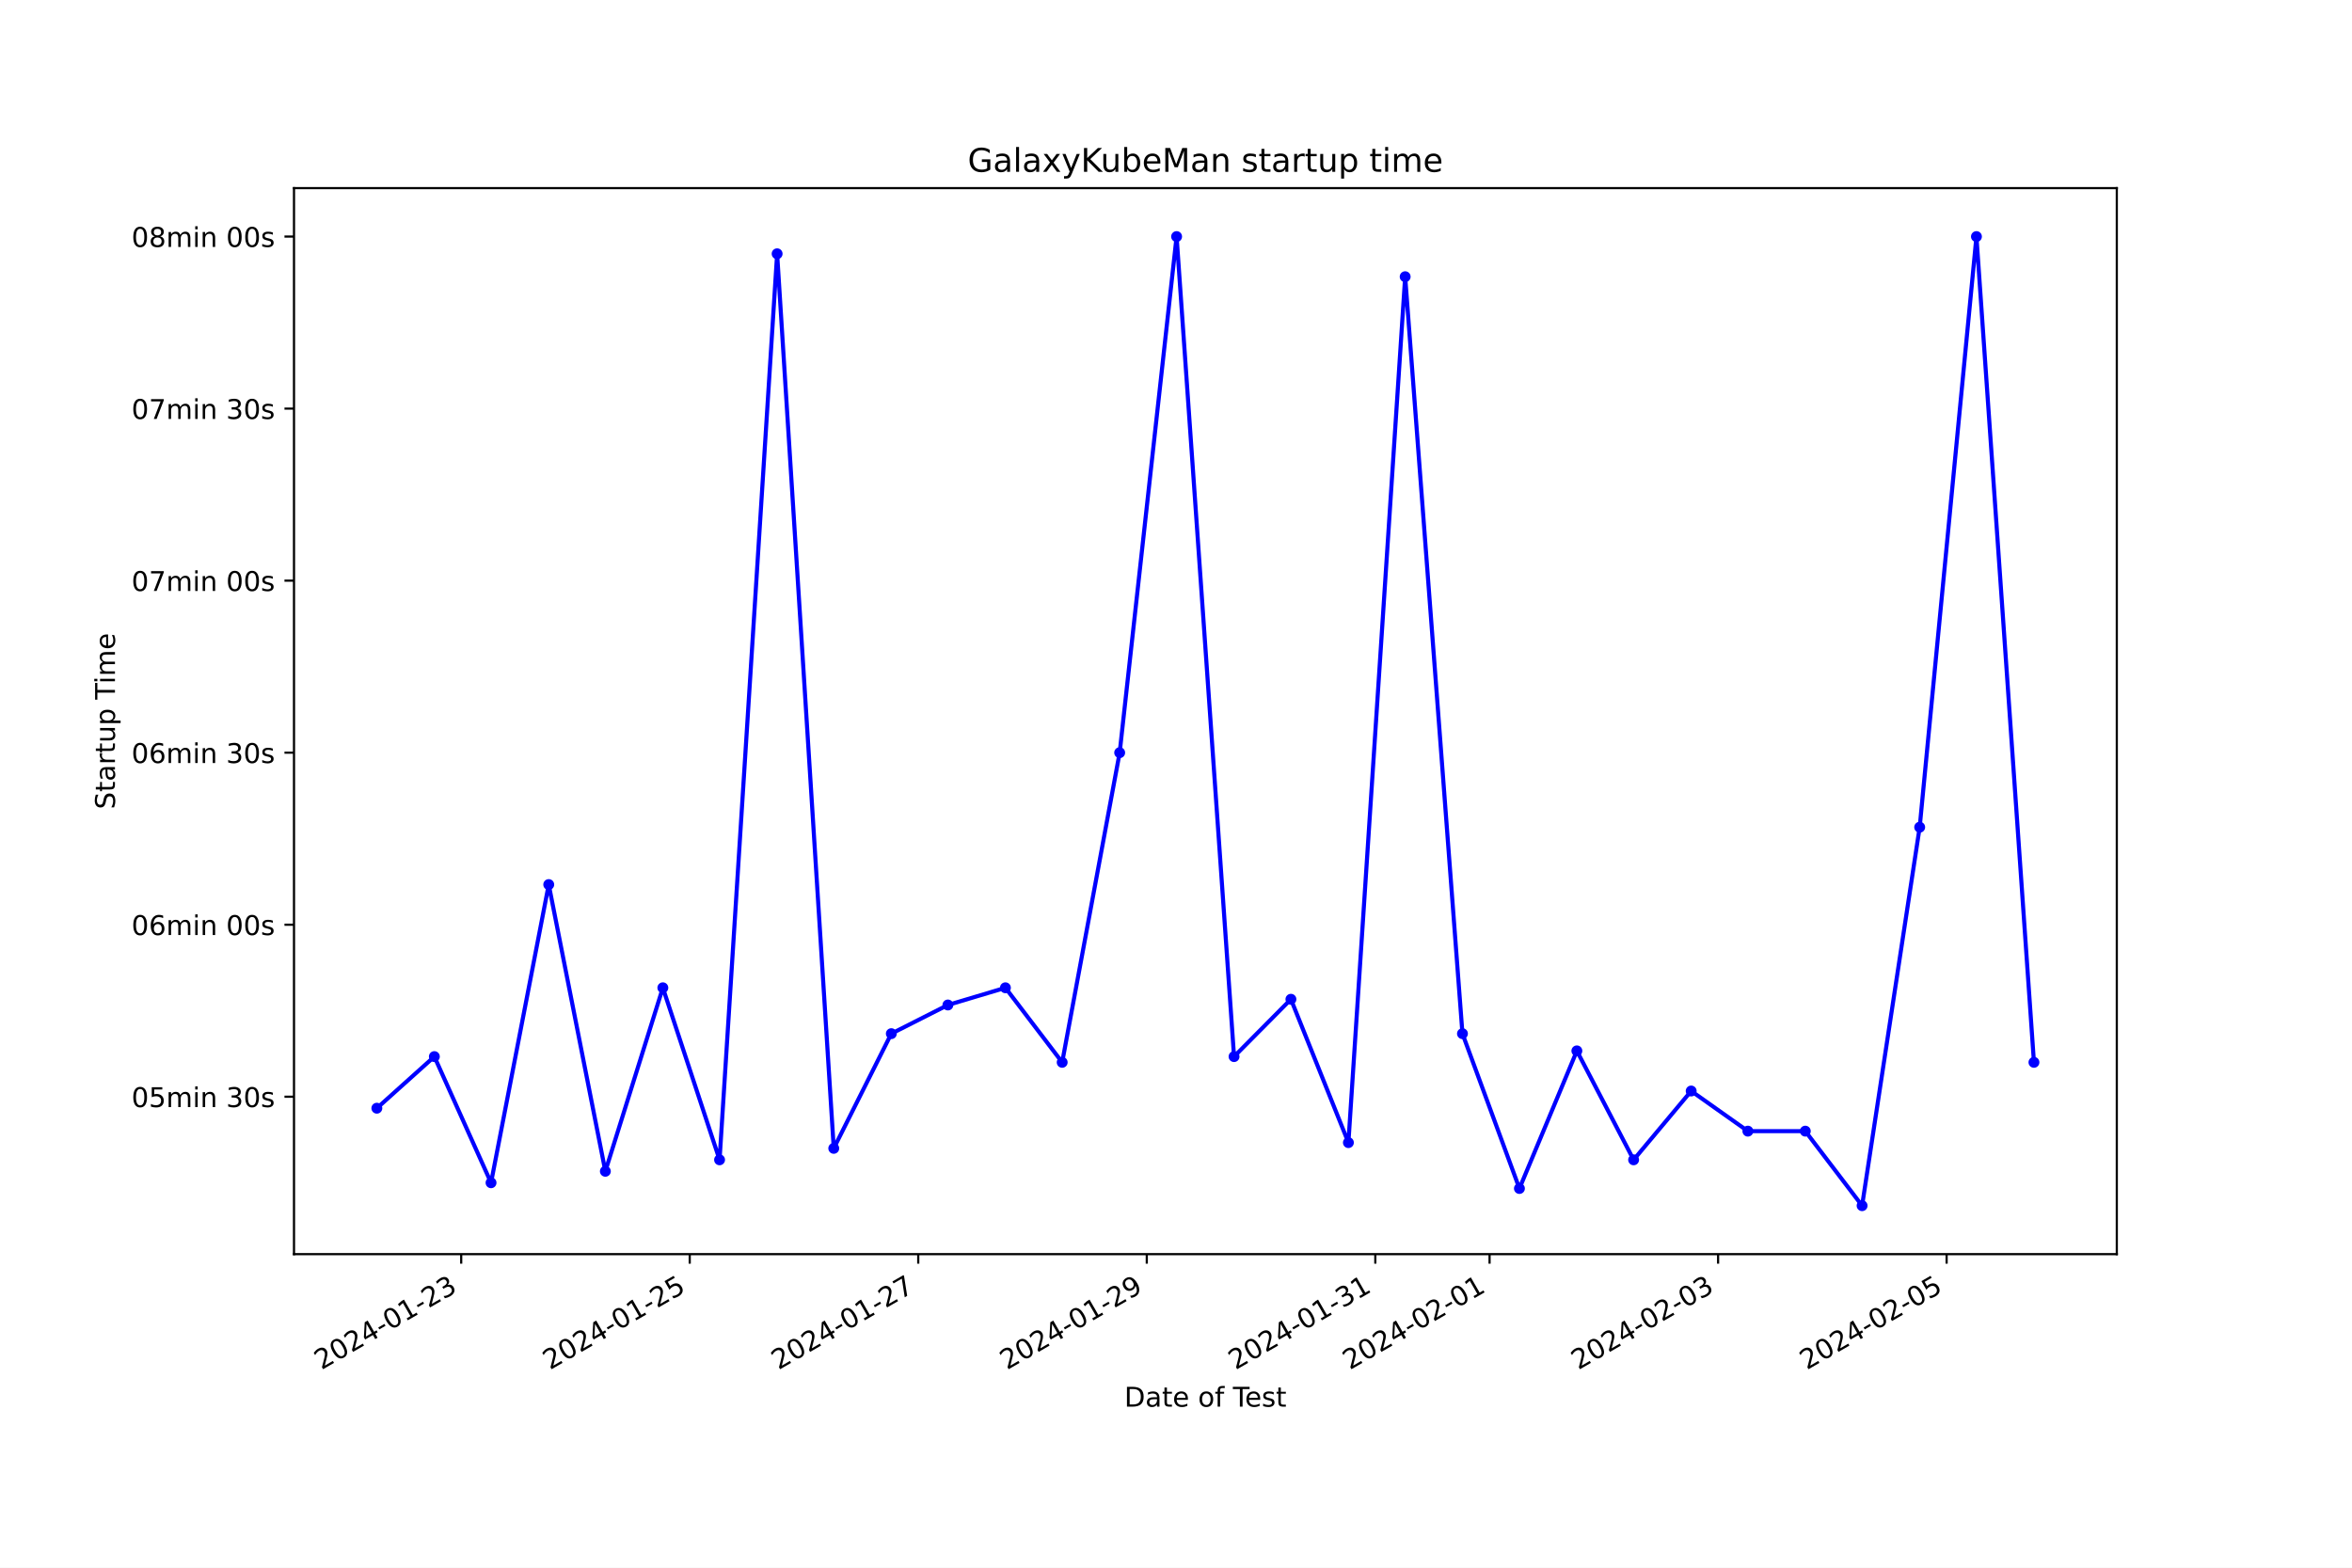
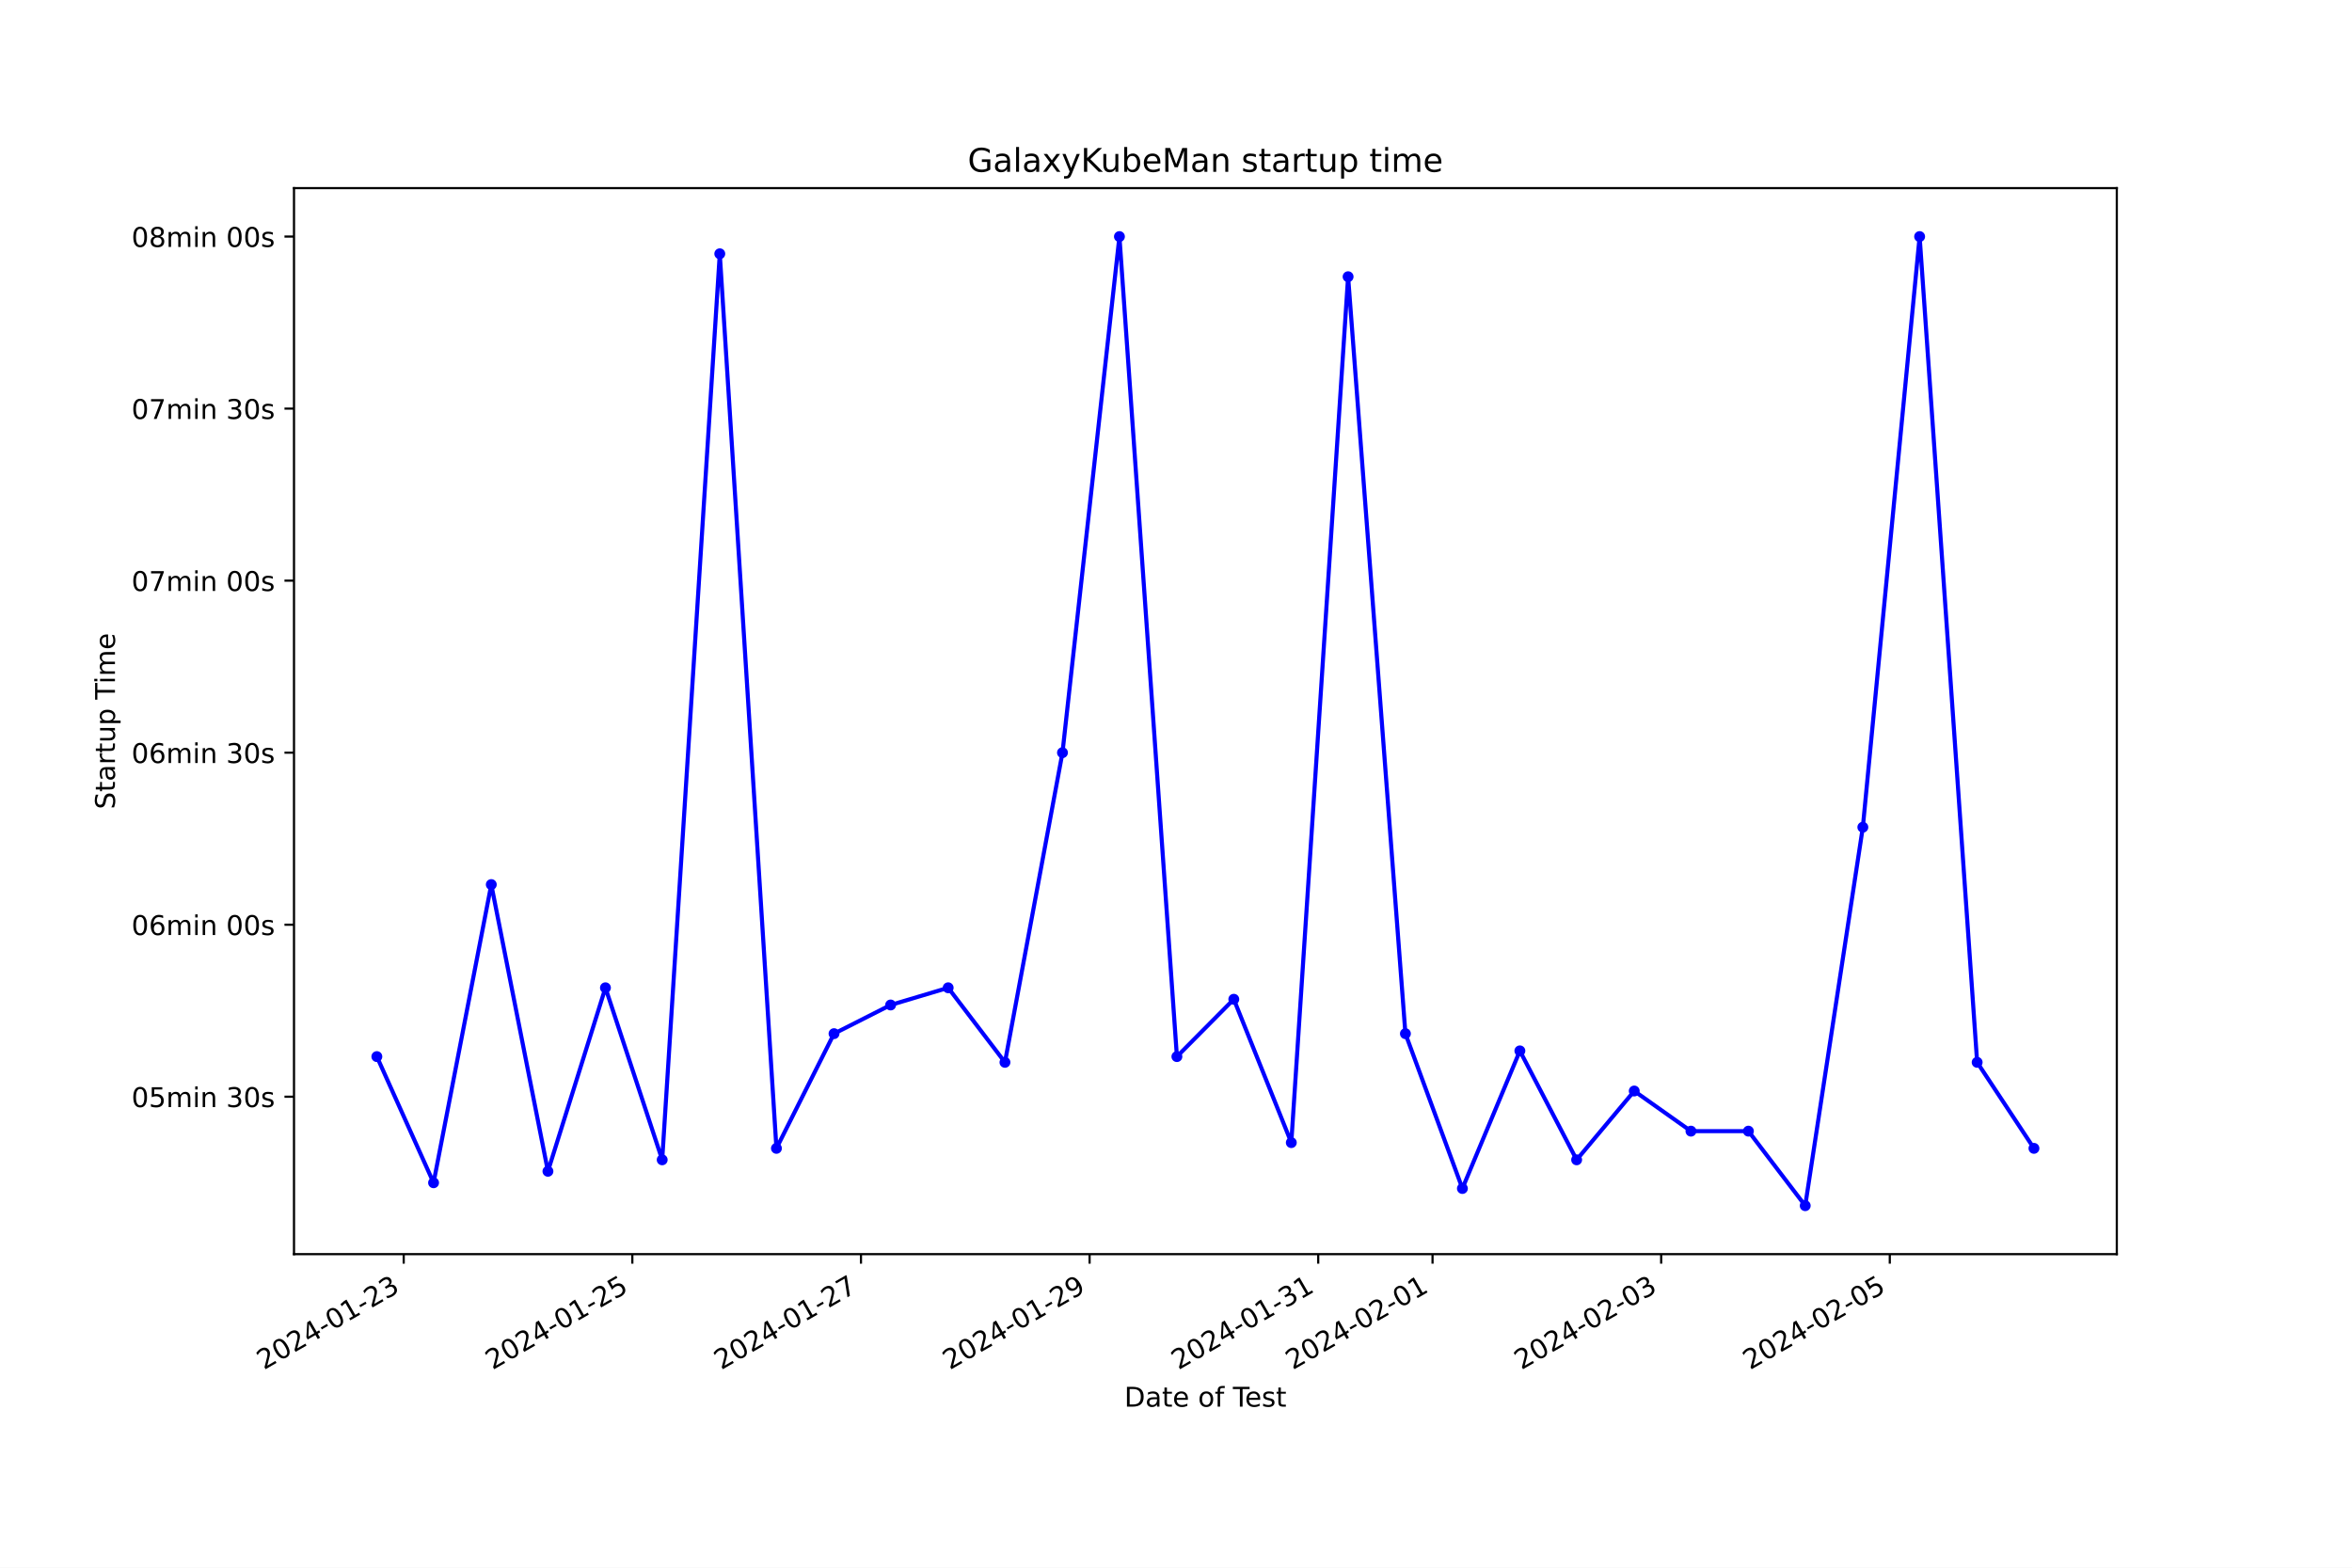
<svg xmlns="http://www.w3.org/2000/svg" xmlns:xlink="http://www.w3.org/1999/xlink" width="864pt" height="576pt" viewBox="0 0 864 576" version="1.1">
  <defs>
    <style type="text/css">*{stroke-linejoin: round; stroke-linecap: butt}</style>
  </defs>
  <g id="figure_1">
    <g id="patch_1">
      <path d="M 0 576  L 864 576  L 864 0  L 0 0  z " style="fill: #ffffff" />
    </g>
    <g id="axes_1">
      <g id="patch_2">
        <path d="M 108 460.8  L 777.6 460.8  L 777.6 69.12  L 108 69.12  z " style="fill: #ffffff" />
      </g>
      <g id="matplotlib.axis_1">
        <g id="xtick_1">
          <g id="line2d_1">
            <defs>
-               <path id="mff9746bdba" d="M 0 0  L 0 3.5  " style="stroke: #000000; stroke-width: 0.8" />
+               <path id="m54f5516f35" d="M 0 0  L 0 3.5  " style="stroke: #000000; stroke-width: 0.8" />
            </defs>
            <g>
-               <use xlink:href="#mff9746bdba" x="169.42" y="460.8" style="stroke: #000000; stroke-width: 0.8" />
+               <use xlink:href="#m54f5516f35" x="148.302" y="460.8" style="stroke: #000000; stroke-width: 0.8" />
            </g>
          </g>
          <g id="text_1">
-             <g transform="translate(118.0507 503.4383) rotate(-30) scale(0.1 -0.1)">
+             <g transform="translate(96.93282 503.4383) rotate(-30) scale(0.1 -0.1)">
              <defs>
                <path id="DejaVuSans-32" d="M 1228 531  L 3431 531  L 3431 0  L 469 0  L 469 531  Q 828 903 1448 1529  Q 2069 2156 2228 2338  Q 2531 2678 2651 2914  Q 2772 3150 2772 3378  Q 2772 3750 2511 3984  Q 2250 4219 1831 4219  Q 1534 4219 1204 4116  Q 875 4013 500 3803  L 500 4441  Q 881 4594 1212 4672  Q 1544 4750 1819 4750  Q 2544 4750 2975 4387  Q 3406 4025 3406 3419  Q 3406 3131 3298 2873  Q 3191 2616 2906 2266  Q 2828 2175 2409 1742  Q 1991 1309 1228 531  z " transform="scale(0.015625)" />
                <path id="DejaVuSans-30" d="M 2034 4250  Q 1547 4250 1301 3770  Q 1056 3291 1056 2328  Q 1056 1369 1301 889  Q 1547 409 2034 409  Q 2525 409 2770 889  Q 3016 1369 3016 2328  Q 3016 3291 2770 3770  Q 2525 4250 2034 4250  z M 2034 4750  Q 2819 4750 3233 4129  Q 3647 3509 3647 2328  Q 3647 1150 3233 529  Q 2819 -91 2034 -91  Q 1250 -91 836 529  Q 422 1150 422 2328  Q 422 3509 836 4129  Q 1250 4750 2034 4750  z " transform="scale(0.015625)" />
                <path id="DejaVuSans-34" d="M 2419 4116  L 825 1625  L 2419 1625  L 2419 4116  z M 2253 4666  L 3047 4666  L 3047 1625  L 3713 1625  L 3713 1100  L 3047 1100  L 3047 0  L 2419 0  L 2419 1100  L 313 1100  L 313 1709  L 2253 4666  z " transform="scale(0.015625)" />
                <path id="DejaVuSans-2d" d="M 313 2009  L 1997 2009  L 1997 1497  L 313 1497  L 313 2009  z " transform="scale(0.015625)" />
                <path id="DejaVuSans-31" d="M 794 531  L 1825 531  L 1825 4091  L 703 3866  L 703 4441  L 1819 4666  L 2450 4666  L 2450 531  L 3481 531  L 3481 0  L 794 0  L 794 531  z " transform="scale(0.015625)" />
                <path id="DejaVuSans-33" d="M 2597 2516  Q 3050 2419 3304 2112  Q 3559 1806 3559 1356  Q 3559 666 3084 287  Q 2609 -91 1734 -91  Q 1441 -91 1130 -33  Q 819 25 488 141  L 488 750  Q 750 597 1062 519  Q 1375 441 1716 441  Q 2309 441 2620 675  Q 2931 909 2931 1356  Q 2931 1769 2642 2001  Q 2353 2234 1838 2234  L 1294 2234  L 1294 2753  L 1863 2753  Q 2328 2753 2575 2939  Q 2822 3125 2822 3475  Q 2822 3834 2567 4026  Q 2313 4219 1838 4219  Q 1578 4219 1281 4162  Q 984 4106 628 3988  L 628 4550  Q 988 4650 1302 4700  Q 1616 4750 1894 4750  Q 2613 4750 3031 4423  Q 3450 4097 3450 3541  Q 3450 3153 3228 2886  Q 3006 2619 2597 2516  z " transform="scale(0.015625)" />
              </defs>
              <use xlink:href="#DejaVuSans-32" />
              <use xlink:href="#DejaVuSans-30" x="63.623" />
              <use xlink:href="#DejaVuSans-32" x="127.246" />
              <use xlink:href="#DejaVuSans-34" x="190.869" />
              <use xlink:href="#DejaVuSans-2d" x="254.492" />
              <use xlink:href="#DejaVuSans-30" x="290.576" />
              <use xlink:href="#DejaVuSans-31" x="354.199" />
              <use xlink:href="#DejaVuSans-2d" x="417.822" />
              <use xlink:href="#DejaVuSans-32" x="453.906" />
              <use xlink:href="#DejaVuSans-33" x="517.529" />
            </g>
          </g>
        </g>
        <g id="xtick_2">
          <g id="line2d_2">
            <g>
-               <use xlink:href="#mff9746bdba" x="253.369" y="460.8" style="stroke: #000000; stroke-width: 0.8" />
+               <use xlink:href="#m54f5516f35" x="232.288" y="460.8" style="stroke: #000000; stroke-width: 0.8" />
            </g>
          </g>
          <g id="text_2">
-             <g transform="translate(201.9993 503.4383) rotate(-30) scale(0.1 -0.1)">
+             <g transform="translate(180.9187 503.4383) rotate(-30) scale(0.1 -0.1)">
              <defs>
                <path id="DejaVuSans-35" d="M 691 4666  L 3169 4666  L 3169 4134  L 1269 4134  L 1269 2991  Q 1406 3038 1543 3061  Q 1681 3084 1819 3084  Q 2600 3084 3056 2656  Q 3513 2228 3513 1497  Q 3513 744 3044 326  Q 2575 -91 1722 -91  Q 1428 -91 1123 -41  Q 819 9 494 109  L 494 744  Q 775 591 1075 516  Q 1375 441 1709 441  Q 2250 441 2565 725  Q 2881 1009 2881 1497  Q 2881 1984 2565 2268  Q 2250 2553 1709 2553  Q 1456 2553 1204 2497  Q 953 2441 691 2322  L 691 4666  z " transform="scale(0.015625)" />
              </defs>
              <use xlink:href="#DejaVuSans-32" />
              <use xlink:href="#DejaVuSans-30" x="63.623" />
              <use xlink:href="#DejaVuSans-32" x="127.246" />
              <use xlink:href="#DejaVuSans-34" x="190.869" />
              <use xlink:href="#DejaVuSans-2d" x="254.492" />
              <use xlink:href="#DejaVuSans-30" x="290.576" />
              <use xlink:href="#DejaVuSans-31" x="354.199" />
              <use xlink:href="#DejaVuSans-2d" x="417.822" />
              <use xlink:href="#DejaVuSans-32" x="453.906" />
              <use xlink:href="#DejaVuSans-35" x="517.529" />
            </g>
          </g>
        </g>
        <g id="xtick_3">
          <g id="line2d_3">
            <g>
-               <use xlink:href="#mff9746bdba" x="337.317" y="460.8" style="stroke: #000000; stroke-width: 0.8" />
+               <use xlink:href="#m54f5516f35" x="316.274" y="460.8" style="stroke: #000000; stroke-width: 0.8" />
            </g>
          </g>
          <g id="text_3">
-             <g transform="translate(285.948 503.4383) rotate(-30) scale(0.1 -0.1)">
+             <g transform="translate(264.9045 503.4383) rotate(-30) scale(0.1 -0.1)">
              <defs>
                <path id="DejaVuSans-37" d="M 525 4666  L 3525 4666  L 3525 4397  L 1831 0  L 1172 0  L 2766 4134  L 525 4134  L 525 4666  z " transform="scale(0.015625)" />
              </defs>
              <use xlink:href="#DejaVuSans-32" />
              <use xlink:href="#DejaVuSans-30" x="63.623" />
              <use xlink:href="#DejaVuSans-32" x="127.246" />
              <use xlink:href="#DejaVuSans-34" x="190.869" />
              <use xlink:href="#DejaVuSans-2d" x="254.492" />
              <use xlink:href="#DejaVuSans-30" x="290.576" />
              <use xlink:href="#DejaVuSans-31" x="354.199" />
              <use xlink:href="#DejaVuSans-2d" x="417.822" />
              <use xlink:href="#DejaVuSans-32" x="453.906" />
              <use xlink:href="#DejaVuSans-37" x="517.529" />
            </g>
          </g>
        </g>
        <g id="xtick_4">
          <g id="line2d_4">
            <g>
-               <use xlink:href="#mff9746bdba" x="421.266" y="460.8" style="stroke: #000000; stroke-width: 0.8" />
+               <use xlink:href="#m54f5516f35" x="400.26" y="460.8" style="stroke: #000000; stroke-width: 0.8" />
            </g>
          </g>
          <g id="text_4">
-             <g transform="translate(369.8966 503.4383) rotate(-30) scale(0.1 -0.1)">
+             <g transform="translate(348.8904 503.4383) rotate(-30) scale(0.1 -0.1)">
              <defs>
                <path id="DejaVuSans-39" d="M 703 97  L 703 672  Q 941 559 1184 500  Q 1428 441 1663 441  Q 2288 441 2617 861  Q 2947 1281 2994 2138  Q 2813 1869 2534 1725  Q 2256 1581 1919 1581  Q 1219 1581 811 2004  Q 403 2428 403 3163  Q 403 3881 828 4315  Q 1253 4750 1959 4750  Q 2769 4750 3195 4129  Q 3622 3509 3622 2328  Q 3622 1225 3098 567  Q 2575 -91 1691 -91  Q 1453 -91 1209 -44  Q 966 3 703 97  z M 1959 2075  Q 2384 2075 2632 2365  Q 2881 2656 2881 3163  Q 2881 3666 2632 3958  Q 2384 4250 1959 4250  Q 1534 4250 1286 3958  Q 1038 3666 1038 3163  Q 1038 2656 1286 2365  Q 1534 2075 1959 2075  z " transform="scale(0.015625)" />
              </defs>
              <use xlink:href="#DejaVuSans-32" />
              <use xlink:href="#DejaVuSans-30" x="63.623" />
              <use xlink:href="#DejaVuSans-32" x="127.246" />
              <use xlink:href="#DejaVuSans-34" x="190.869" />
              <use xlink:href="#DejaVuSans-2d" x="254.492" />
              <use xlink:href="#DejaVuSans-30" x="290.576" />
              <use xlink:href="#DejaVuSans-31" x="354.199" />
              <use xlink:href="#DejaVuSans-2d" x="417.822" />
              <use xlink:href="#DejaVuSans-32" x="453.906" />
              <use xlink:href="#DejaVuSans-39" x="517.529" />
            </g>
          </g>
        </g>
        <g id="xtick_5">
          <g id="line2d_5">
            <g>
-               <use xlink:href="#mff9746bdba" x="505.215" y="460.8" style="stroke: #000000; stroke-width: 0.8" />
+               <use xlink:href="#m54f5516f35" x="484.246" y="460.8" style="stroke: #000000; stroke-width: 0.8" />
            </g>
          </g>
          <g id="text_5">
-             <g transform="translate(453.8452 503.4383) rotate(-30) scale(0.1 -0.1)">
+             <g transform="translate(432.8762 503.4383) rotate(-30) scale(0.1 -0.1)">
              <use xlink:href="#DejaVuSans-32" />
              <use xlink:href="#DejaVuSans-30" x="63.623" />
              <use xlink:href="#DejaVuSans-32" x="127.246" />
              <use xlink:href="#DejaVuSans-34" x="190.869" />
              <use xlink:href="#DejaVuSans-2d" x="254.492" />
              <use xlink:href="#DejaVuSans-30" x="290.576" />
              <use xlink:href="#DejaVuSans-31" x="354.199" />
              <use xlink:href="#DejaVuSans-2d" x="417.822" />
              <use xlink:href="#DejaVuSans-33" x="453.906" />
              <use xlink:href="#DejaVuSans-31" x="517.529" />
            </g>
          </g>
        </g>
        <g id="xtick_6">
          <g id="line2d_6">
            <g>
-               <use xlink:href="#mff9746bdba" x="547.189" y="460.8" style="stroke: #000000; stroke-width: 0.8" />
+               <use xlink:href="#m54f5516f35" x="526.239" y="460.8" style="stroke: #000000; stroke-width: 0.8" />
            </g>
          </g>
          <g id="text_6">
-             <g transform="translate(495.8196 503.4383) rotate(-30) scale(0.1 -0.1)">
+             <g transform="translate(474.8691 503.4383) rotate(-30) scale(0.1 -0.1)">
              <use xlink:href="#DejaVuSans-32" />
              <use xlink:href="#DejaVuSans-30" x="63.623" />
              <use xlink:href="#DejaVuSans-32" x="127.246" />
              <use xlink:href="#DejaVuSans-34" x="190.869" />
              <use xlink:href="#DejaVuSans-2d" x="254.492" />
              <use xlink:href="#DejaVuSans-30" x="290.576" />
              <use xlink:href="#DejaVuSans-32" x="354.199" />
              <use xlink:href="#DejaVuSans-2d" x="417.822" />
              <use xlink:href="#DejaVuSans-30" x="453.906" />
              <use xlink:href="#DejaVuSans-31" x="517.529" />
            </g>
          </g>
        </g>
        <g id="xtick_7">
          <g id="line2d_7">
            <g>
-               <use xlink:href="#mff9746bdba" x="631.138" y="460.8" style="stroke: #000000; stroke-width: 0.8" />
+               <use xlink:href="#m54f5516f35" x="610.224" y="460.8" style="stroke: #000000; stroke-width: 0.8" />
            </g>
          </g>
          <g id="text_7">
-             <g transform="translate(579.7682 503.4383) rotate(-30) scale(0.1 -0.1)">
+             <g transform="translate(558.855 503.4383) rotate(-30) scale(0.1 -0.1)">
              <use xlink:href="#DejaVuSans-32" />
              <use xlink:href="#DejaVuSans-30" x="63.623" />
              <use xlink:href="#DejaVuSans-32" x="127.246" />
              <use xlink:href="#DejaVuSans-34" x="190.869" />
              <use xlink:href="#DejaVuSans-2d" x="254.492" />
              <use xlink:href="#DejaVuSans-30" x="290.576" />
              <use xlink:href="#DejaVuSans-32" x="354.199" />
              <use xlink:href="#DejaVuSans-2d" x="417.822" />
              <use xlink:href="#DejaVuSans-30" x="453.906" />
              <use xlink:href="#DejaVuSans-33" x="517.529" />
            </g>
          </g>
        </g>
        <g id="xtick_8">
          <g id="line2d_8">
            <g>
-               <use xlink:href="#mff9746bdba" x="715.086" y="460.8" style="stroke: #000000; stroke-width: 0.8" />
+               <use xlink:href="#m54f5516f35" x="694.21" y="460.8" style="stroke: #000000; stroke-width: 0.8" />
            </g>
          </g>
          <g id="text_8">
-             <g transform="translate(663.7169 503.4383) rotate(-30) scale(0.1 -0.1)">
+             <g transform="translate(642.8408 503.4383) rotate(-30) scale(0.1 -0.1)">
              <use xlink:href="#DejaVuSans-32" />
              <use xlink:href="#DejaVuSans-30" x="63.623" />
              <use xlink:href="#DejaVuSans-32" x="127.246" />
              <use xlink:href="#DejaVuSans-34" x="190.869" />
              <use xlink:href="#DejaVuSans-2d" x="254.492" />
              <use xlink:href="#DejaVuSans-30" x="290.576" />
              <use xlink:href="#DejaVuSans-32" x="354.199" />
              <use xlink:href="#DejaVuSans-2d" x="417.822" />
              <use xlink:href="#DejaVuSans-30" x="453.906" />
              <use xlink:href="#DejaVuSans-35" x="517.529" />
            </g>
          </g>
        </g>
        <g id="text_9">
          <g transform="translate(413.0063 516.8378) scale(0.1 -0.1)">
            <defs>
              <path id="DejaVuSans-44" d="M 1259 4147  L 1259 519  L 2022 519  Q 2988 519 3436 956  Q 3884 1394 3884 2338  Q 3884 3275 3436 3711  Q 2988 4147 2022 4147  L 1259 4147  z M 628 4666  L 1925 4666  Q 3281 4666 3915 4102  Q 4550 3538 4550 2338  Q 4550 1131 3912 565  Q 3275 0 1925 0  L 628 0  L 628 4666  z " transform="scale(0.015625)" />
              <path id="DejaVuSans-61" d="M 2194 1759  Q 1497 1759 1228 1600  Q 959 1441 959 1056  Q 959 750 1161 570  Q 1363 391 1709 391  Q 2188 391 2477 730  Q 2766 1069 2766 1631  L 2766 1759  L 2194 1759  z M 3341 1997  L 3341 0  L 2766 0  L 2766 531  Q 2569 213 2275 61  Q 1981 -91 1556 -91  Q 1019 -91 701 211  Q 384 513 384 1019  Q 384 1609 779 1909  Q 1175 2209 1959 2209  L 2766 2209  L 2766 2266  Q 2766 2663 2505 2880  Q 2244 3097 1772 3097  Q 1472 3097 1187 3025  Q 903 2953 641 2809  L 641 3341  Q 956 3463 1253 3523  Q 1550 3584 1831 3584  Q 2591 3584 2966 3190  Q 3341 2797 3341 1997  z " transform="scale(0.015625)" />
              <path id="DejaVuSans-74" d="M 1172 4494  L 1172 3500  L 2356 3500  L 2356 3053  L 1172 3053  L 1172 1153  Q 1172 725 1289 603  Q 1406 481 1766 481  L 2356 481  L 2356 0  L 1766 0  Q 1100 0 847 248  Q 594 497 594 1153  L 594 3053  L 172 3053  L 172 3500  L 594 3500  L 594 4494  L 1172 4494  z " transform="scale(0.015625)" />
              <path id="DejaVuSans-65" d="M 3597 1894  L 3597 1613  L 953 1613  Q 991 1019 1311 708  Q 1631 397 2203 397  Q 2534 397 2845 478  Q 3156 559 3463 722  L 3463 178  Q 3153 47 2828 -22  Q 2503 -91 2169 -91  Q 1331 -91 842 396  Q 353 884 353 1716  Q 353 2575 817 3079  Q 1281 3584 2069 3584  Q 2775 3584 3186 3129  Q 3597 2675 3597 1894  z M 3022 2063  Q 3016 2534 2758 2815  Q 2500 3097 2075 3097  Q 1594 3097 1305 2825  Q 1016 2553 972 2059  L 3022 2063  z " transform="scale(0.015625)" />
              <path id="DejaVuSans-20" transform="scale(0.015625)" />
              <path id="DejaVuSans-6f" d="M 1959 3097  Q 1497 3097 1228 2736  Q 959 2375 959 1747  Q 959 1119 1226 758  Q 1494 397 1959 397  Q 2419 397 2687 759  Q 2956 1122 2956 1747  Q 2956 2369 2687 2733  Q 2419 3097 1959 3097  z M 1959 3584  Q 2709 3584 3137 3096  Q 3566 2609 3566 1747  Q 3566 888 3137 398  Q 2709 -91 1959 -91  Q 1206 -91 779 398  Q 353 888 353 1747  Q 353 2609 779 3096  Q 1206 3584 1959 3584  z " transform="scale(0.015625)" />
              <path id="DejaVuSans-66" d="M 2375 4863  L 2375 4384  L 1825 4384  Q 1516 4384 1395 4259  Q 1275 4134 1275 3809  L 1275 3500  L 2222 3500  L 2222 3053  L 1275 3053  L 1275 0  L 697 0  L 697 3053  L 147 3053  L 147 3500  L 697 3500  L 697 3744  Q 697 4328 969 4595  Q 1241 4863 1831 4863  L 2375 4863  z " transform="scale(0.015625)" />
              <path id="DejaVuSans-54" d="M -19 4666  L 3928 4666  L 3928 4134  L 2272 4134  L 2272 0  L 1638 0  L 1638 4134  L -19 4134  L -19 4666  z " transform="scale(0.015625)" />
              <path id="DejaVuSans-73" d="M 2834 3397  L 2834 2853  Q 2591 2978 2328 3040  Q 2066 3103 1784 3103  Q 1356 3103 1142 2972  Q 928 2841 928 2578  Q 928 2378 1081 2264  Q 1234 2150 1697 2047  L 1894 2003  Q 2506 1872 2764 1633  Q 3022 1394 3022 966  Q 3022 478 2636 193  Q 2250 -91 1575 -91  Q 1294 -91 989 -36  Q 684 19 347 128  L 347 722  Q 666 556 975 473  Q 1284 391 1588 391  Q 1994 391 2212 530  Q 2431 669 2431 922  Q 2431 1156 2273 1281  Q 2116 1406 1581 1522  L 1381 1569  Q 847 1681 609 1914  Q 372 2147 372 2553  Q 372 3047 722 3315  Q 1072 3584 1716 3584  Q 2034 3584 2315 3537  Q 2597 3491 2834 3397  z " transform="scale(0.015625)" />
            </defs>
            <use xlink:href="#DejaVuSans-44" />
            <use xlink:href="#DejaVuSans-61" x="77.002" />
            <use xlink:href="#DejaVuSans-74" x="138.281" />
            <use xlink:href="#DejaVuSans-65" x="177.49" />
            <use xlink:href="#DejaVuSans-20" x="239.014" />
            <use xlink:href="#DejaVuSans-6f" x="270.801" />
            <use xlink:href="#DejaVuSans-66" x="331.982" />
            <use xlink:href="#DejaVuSans-20" x="367.188" />
            <use xlink:href="#DejaVuSans-54" x="398.975" />
            <use xlink:href="#DejaVuSans-65" x="443.059" />
            <use xlink:href="#DejaVuSans-73" x="504.582" />
            <use xlink:href="#DejaVuSans-74" x="556.682" />
          </g>
        </g>
      </g>
      <g id="matplotlib.axis_2">
        <g id="ytick_1">
          <g id="line2d_9">
            <defs>
-               <path id="m2413345e67" d="M 0 0  L -3.5 0  " style="stroke: #000000; stroke-width: 0.8" />
+               <path id="mbed41bba4a" d="M 0 0  L -3.5 0  " style="stroke: #000000; stroke-width: 0.8" />
            </defs>
            <g>
-               <use xlink:href="#m2413345e67" x="108" y="402.965" style="stroke: #000000; stroke-width: 0.8" />
+               <use xlink:href="#mbed41bba4a" x="108" y="402.965" style="stroke: #000000; stroke-width: 0.8" />
            </g>
          </g>
          <g id="text_10">
            <g transform="translate(48.30625 406.7637) scale(0.1 -0.1)">
              <defs>
                <path id="DejaVuSans-6d" d="M 3328 2828  Q 3544 3216 3844 3400  Q 4144 3584 4550 3584  Q 5097 3584 5394 3201  Q 5691 2819 5691 2113  L 5691 0  L 5113 0  L 5113 2094  Q 5113 2597 4934 2840  Q 4756 3084 4391 3084  Q 3944 3084 3684 2787  Q 3425 2491 3425 1978  L 3425 0  L 2847 0  L 2847 2094  Q 2847 2600 2669 2842  Q 2491 3084 2119 3084  Q 1678 3084 1418 2786  Q 1159 2488 1159 1978  L 1159 0  L 581 0  L 581 3500  L 1159 3500  L 1159 2956  Q 1356 3278 1631 3431  Q 1906 3584 2284 3584  Q 2666 3584 2933 3390  Q 3200 3197 3328 2828  z " transform="scale(0.015625)" />
                <path id="DejaVuSans-69" d="M 603 3500  L 1178 3500  L 1178 0  L 603 0  L 603 3500  z M 603 4863  L 1178 4863  L 1178 4134  L 603 4134  L 603 4863  z " transform="scale(0.015625)" />
                <path id="DejaVuSans-6e" d="M 3513 2113  L 3513 0  L 2938 0  L 2938 2094  Q 2938 2591 2744 2837  Q 2550 3084 2163 3084  Q 1697 3084 1428 2787  Q 1159 2491 1159 1978  L 1159 0  L 581 0  L 581 3500  L 1159 3500  L 1159 2956  Q 1366 3272 1645 3428  Q 1925 3584 2291 3584  Q 2894 3584 3203 3211  Q 3513 2838 3513 2113  z " transform="scale(0.015625)" />
              </defs>
              <use xlink:href="#DejaVuSans-30" />
              <use xlink:href="#DejaVuSans-35" x="63.623" />
              <use xlink:href="#DejaVuSans-6d" x="127.246" />
              <use xlink:href="#DejaVuSans-69" x="224.658" />
              <use xlink:href="#DejaVuSans-6e" x="252.441" />
              <use xlink:href="#DejaVuSans-20" x="315.82" />
              <use xlink:href="#DejaVuSans-33" x="347.607" />
              <use xlink:href="#DejaVuSans-30" x="411.23" />
              <use xlink:href="#DejaVuSans-73" x="474.854" />
            </g>
          </g>
        </g>
        <g id="ytick_2">
          <g id="line2d_10">
            <g>
-               <use xlink:href="#m2413345e67" x="108" y="339.756" style="stroke: #000000; stroke-width: 0.8" />
+               <use xlink:href="#mbed41bba4a" x="108" y="339.756" style="stroke: #000000; stroke-width: 0.8" />
            </g>
          </g>
          <g id="text_11">
            <g transform="translate(48.30625 343.5556) scale(0.1 -0.1)">
              <defs>
                <path id="DejaVuSans-36" d="M 2113 2584  Q 1688 2584 1439 2293  Q 1191 2003 1191 1497  Q 1191 994 1439 701  Q 1688 409 2113 409  Q 2538 409 2786 701  Q 3034 994 3034 1497  Q 3034 2003 2786 2293  Q 2538 2584 2113 2584  z M 3366 4563  L 3366 3988  Q 3128 4100 2886 4159  Q 2644 4219 2406 4219  Q 1781 4219 1451 3797  Q 1122 3375 1075 2522  Q 1259 2794 1537 2939  Q 1816 3084 2150 3084  Q 2853 3084 3261 2657  Q 3669 2231 3669 1497  Q 3669 778 3244 343  Q 2819 -91 2113 -91  Q 1303 -91 875 529  Q 447 1150 447 2328  Q 447 3434 972 4092  Q 1497 4750 2381 4750  Q 2619 4750 2861 4703  Q 3103 4656 3366 4563  z " transform="scale(0.015625)" />
              </defs>
              <use xlink:href="#DejaVuSans-30" />
              <use xlink:href="#DejaVuSans-36" x="63.623" />
              <use xlink:href="#DejaVuSans-6d" x="127.246" />
              <use xlink:href="#DejaVuSans-69" x="224.658" />
              <use xlink:href="#DejaVuSans-6e" x="252.441" />
              <use xlink:href="#DejaVuSans-20" x="315.82" />
              <use xlink:href="#DejaVuSans-30" x="347.607" />
              <use xlink:href="#DejaVuSans-30" x="411.23" />
              <use xlink:href="#DejaVuSans-73" x="474.854" />
            </g>
          </g>
        </g>
        <g id="ytick_3">
          <g id="line2d_11">
            <g>
-               <use xlink:href="#m2413345e67" x="108" y="276.548" style="stroke: #000000; stroke-width: 0.8" />
+               <use xlink:href="#mbed41bba4a" x="108" y="276.548" style="stroke: #000000; stroke-width: 0.8" />
            </g>
          </g>
          <g id="text_12">
            <g transform="translate(48.30625 280.3474) scale(0.1 -0.1)">
              <use xlink:href="#DejaVuSans-30" />
              <use xlink:href="#DejaVuSans-36" x="63.623" />
              <use xlink:href="#DejaVuSans-6d" x="127.246" />
              <use xlink:href="#DejaVuSans-69" x="224.658" />
              <use xlink:href="#DejaVuSans-6e" x="252.441" />
              <use xlink:href="#DejaVuSans-20" x="315.82" />
              <use xlink:href="#DejaVuSans-33" x="347.607" />
              <use xlink:href="#DejaVuSans-30" x="411.23" />
              <use xlink:href="#DejaVuSans-73" x="474.854" />
            </g>
          </g>
        </g>
        <g id="ytick_4">
          <g id="line2d_12">
            <g>
-               <use xlink:href="#m2413345e67" x="108" y="213.34" style="stroke: #000000; stroke-width: 0.8" />
+               <use xlink:href="#mbed41bba4a" x="108" y="213.34" style="stroke: #000000; stroke-width: 0.8" />
            </g>
          </g>
          <g id="text_13">
            <g transform="translate(48.30625 217.1392) scale(0.1 -0.1)">
              <use xlink:href="#DejaVuSans-30" />
              <use xlink:href="#DejaVuSans-37" x="63.623" />
              <use xlink:href="#DejaVuSans-6d" x="127.246" />
              <use xlink:href="#DejaVuSans-69" x="224.658" />
              <use xlink:href="#DejaVuSans-6e" x="252.441" />
              <use xlink:href="#DejaVuSans-20" x="315.82" />
              <use xlink:href="#DejaVuSans-30" x="347.607" />
              <use xlink:href="#DejaVuSans-30" x="411.23" />
              <use xlink:href="#DejaVuSans-73" x="474.854" />
            </g>
          </g>
        </g>
        <g id="ytick_5">
          <g id="line2d_13">
            <g>
-               <use xlink:href="#m2413345e67" x="108" y="150.132" style="stroke: #000000; stroke-width: 0.8" />
+               <use xlink:href="#mbed41bba4a" x="108" y="150.132" style="stroke: #000000; stroke-width: 0.8" />
            </g>
          </g>
          <g id="text_14">
            <g transform="translate(48.30625 153.931) scale(0.1 -0.1)">
              <use xlink:href="#DejaVuSans-30" />
              <use xlink:href="#DejaVuSans-37" x="63.623" />
              <use xlink:href="#DejaVuSans-6d" x="127.246" />
              <use xlink:href="#DejaVuSans-69" x="224.658" />
              <use xlink:href="#DejaVuSans-6e" x="252.441" />
              <use xlink:href="#DejaVuSans-20" x="315.82" />
              <use xlink:href="#DejaVuSans-33" x="347.607" />
              <use xlink:href="#DejaVuSans-30" x="411.23" />
              <use xlink:href="#DejaVuSans-73" x="474.854" />
            </g>
          </g>
        </g>
        <g id="ytick_6">
          <g id="line2d_14">
            <g>
-               <use xlink:href="#m2413345e67" x="108" y="86.924" style="stroke: #000000; stroke-width: 0.8" />
+               <use xlink:href="#mbed41bba4a" x="108" y="86.924" style="stroke: #000000; stroke-width: 0.8" />
            </g>
          </g>
          <g id="text_15">
            <g transform="translate(48.30625 90.72285) scale(0.1 -0.1)">
              <defs>
                <path id="DejaVuSans-38" d="M 2034 2216  Q 1584 2216 1326 1975  Q 1069 1734 1069 1313  Q 1069 891 1326 650  Q 1584 409 2034 409  Q 2484 409 2743 651  Q 3003 894 3003 1313  Q 3003 1734 2745 1975  Q 2488 2216 2034 2216  z M 1403 2484  Q 997 2584 770 2862  Q 544 3141 544 3541  Q 544 4100 942 4425  Q 1341 4750 2034 4750  Q 2731 4750 3128 4425  Q 3525 4100 3525 3541  Q 3525 3141 3298 2862  Q 3072 2584 2669 2484  Q 3125 2378 3379 2068  Q 3634 1759 3634 1313  Q 3634 634 3220 271  Q 2806 -91 2034 -91  Q 1263 -91 848 271  Q 434 634 434 1313  Q 434 1759 690 2068  Q 947 2378 1403 2484  z M 1172 3481  Q 1172 3119 1398 2916  Q 1625 2713 2034 2713  Q 2441 2713 2670 2916  Q 2900 3119 2900 3481  Q 2900 3844 2670 4047  Q 2441 4250 2034 4250  Q 1625 4250 1398 4047  Q 1172 3844 1172 3481  z " transform="scale(0.015625)" />
              </defs>
              <use xlink:href="#DejaVuSans-30" />
              <use xlink:href="#DejaVuSans-38" x="63.623" />
              <use xlink:href="#DejaVuSans-6d" x="127.246" />
              <use xlink:href="#DejaVuSans-69" x="224.658" />
              <use xlink:href="#DejaVuSans-6e" x="252.441" />
              <use xlink:href="#DejaVuSans-20" x="315.82" />
              <use xlink:href="#DejaVuSans-30" x="347.607" />
              <use xlink:href="#DejaVuSans-30" x="411.23" />
              <use xlink:href="#DejaVuSans-73" x="474.854" />
            </g>
          </g>
        </g>
        <g id="text_16">
          <g transform="translate(42.22656 297.3397) rotate(-90) scale(0.1 -0.1)">
            <defs>
              <path id="DejaVuSans-53" d="M 3425 4513  L 3425 3897  Q 3066 4069 2747 4153  Q 2428 4238 2131 4238  Q 1616 4238 1336 4038  Q 1056 3838 1056 3469  Q 1056 3159 1242 3001  Q 1428 2844 1947 2747  L 2328 2669  Q 3034 2534 3370 2195  Q 3706 1856 3706 1288  Q 3706 609 3251 259  Q 2797 -91 1919 -91  Q 1588 -91 1214 -16  Q 841 59 441 206  L 441 856  Q 825 641 1194 531  Q 1563 422 1919 422  Q 2459 422 2753 634  Q 3047 847 3047 1241  Q 3047 1584 2836 1778  Q 2625 1972 2144 2069  L 1759 2144  Q 1053 2284 737 2584  Q 422 2884 422 3419  Q 422 4038 858 4394  Q 1294 4750 2059 4750  Q 2388 4750 2728 4690  Q 3069 4631 3425 4513  z " transform="scale(0.015625)" />
              <path id="DejaVuSans-72" d="M 2631 2963  Q 2534 3019 2420 3045  Q 2306 3072 2169 3072  Q 1681 3072 1420 2755  Q 1159 2438 1159 1844  L 1159 0  L 581 0  L 581 3500  L 1159 3500  L 1159 2956  Q 1341 3275 1631 3429  Q 1922 3584 2338 3584  Q 2397 3584 2469 3576  Q 2541 3569 2628 3553  L 2631 2963  z " transform="scale(0.015625)" />
              <path id="DejaVuSans-75" d="M 544 1381  L 544 3500  L 1119 3500  L 1119 1403  Q 1119 906 1312 657  Q 1506 409 1894 409  Q 2359 409 2629 706  Q 2900 1003 2900 1516  L 2900 3500  L 3475 3500  L 3475 0  L 2900 0  L 2900 538  Q 2691 219 2414 64  Q 2138 -91 1772 -91  Q 1169 -91 856 284  Q 544 659 544 1381  z M 1991 3584  L 1991 3584  z " transform="scale(0.015625)" />
              <path id="DejaVuSans-70" d="M 1159 525  L 1159 -1331  L 581 -1331  L 581 3500  L 1159 3500  L 1159 2969  Q 1341 3281 1617 3432  Q 1894 3584 2278 3584  Q 2916 3584 3314 3078  Q 3713 2572 3713 1747  Q 3713 922 3314 415  Q 2916 -91 2278 -91  Q 1894 -91 1617 61  Q 1341 213 1159 525  z M 3116 1747  Q 3116 2381 2855 2742  Q 2594 3103 2138 3103  Q 1681 3103 1420 2742  Q 1159 2381 1159 1747  Q 1159 1113 1420 752  Q 1681 391 2138 391  Q 2594 391 2855 752  Q 3116 1113 3116 1747  z " transform="scale(0.015625)" />
            </defs>
            <use xlink:href="#DejaVuSans-53" />
            <use xlink:href="#DejaVuSans-74" x="63.477" />
            <use xlink:href="#DejaVuSans-61" x="102.686" />
            <use xlink:href="#DejaVuSans-72" x="163.965" />
            <use xlink:href="#DejaVuSans-74" x="205.078" />
            <use xlink:href="#DejaVuSans-75" x="244.287" />
            <use xlink:href="#DejaVuSans-70" x="307.666" />
            <use xlink:href="#DejaVuSans-20" x="371.143" />
            <use xlink:href="#DejaVuSans-54" x="402.93" />
            <use xlink:href="#DejaVuSans-69" x="460.889" />
            <use xlink:href="#DejaVuSans-6d" x="488.672" />
            <use xlink:href="#DejaVuSans-65" x="586.084" />
          </g>
        </g>
      </g>
      <g id="line2d_15">
-         <path d="M 747.164 390.323  L 726.041 86.924  L 705.19 303.938  L 684.035 442.996  L 663.173 415.606  L 642.076 415.606  L 621.25 400.858  L 600.103 426.141  L 579.258 386.109  L 558.156 436.676  L 537.23 379.788  L 516.185 101.672  L 495.332 419.82  L 474.216 367.147  L 453.324 388.216  L 432.222 86.924  L 411.308 276.548  L 390.19 390.323  L 369.337 362.933  L 348.207 369.253  L 327.425 379.788  L 306.28 421.927  L 285.476 93.244  L 264.33 426.141  L 243.494 362.933  L 222.376 430.355  L 201.578 325.008  L 180.383 434.569  L 159.559 388.216  L 138.436 407.178  " clip-path="url(#pb63cbda8e6)" style="fill: none; stroke: #0000ff; stroke-width: 1.5; stroke-linecap: square" />
+         <path d="M 747.164 421.927  L 726.302 390.323  L 705.17 86.924  L 684.31 303.938  L 663.145 442.996  L 642.274 415.606  L 621.167 415.606  L 600.333 400.858  L 579.176 426.141  L 558.322 386.109  L 537.21 436.676  L 516.275 379.788  L 495.221 101.672  L 474.358 419.82  L 453.233 367.147  L 432.332 388.216  L 411.22 86.924  L 390.297 276.548  L 369.17 390.323  L 348.308 362.933  L 327.169 369.253  L 306.377 379.788  L 285.223 421.927  L 264.409 93.244  L 243.254 426.141  L 222.409 362.933  L 201.282 430.355  L 180.474 325.008  L 159.27 434.569  L 138.436 388.216  " clip-path="url(#p9393b08070)" style="fill: none; stroke: #0000ff; stroke-width: 1.5; stroke-linecap: square" />
        <defs>
-           <path id="mcbc4e0854e" d="M 0 1.5  C 0.398 1.5 0.779 1.342 1.061 1.061  C 1.342 0.779 1.5 0.398 1.5 0  C 1.5 -0.398 1.342 -0.779 1.061 -1.061  C 0.779 -1.342 0.398 -1.5 0 -1.5  C -0.398 -1.5 -0.779 -1.342 -1.061 -1.061  C -1.342 -0.779 -1.5 -0.398 -1.5 0  C -1.5 0.398 -1.342 0.779 -1.061 1.061  C -0.779 1.342 -0.398 1.5 0 1.5  z " style="stroke: #0000ff" />
+           <path id="me4d4014a21" d="M 0 1.5  C 0.398 1.5 0.779 1.342 1.061 1.061  C 1.342 0.779 1.5 0.398 1.5 0  C 1.5 -0.398 1.342 -0.779 1.061 -1.061  C 0.779 -1.342 0.398 -1.5 0 -1.5  C -0.398 -1.5 -0.779 -1.342 -1.061 -1.061  C -1.342 -0.779 -1.5 -0.398 -1.5 0  C -1.5 0.398 -1.342 0.779 -1.061 1.061  C -0.779 1.342 -0.398 1.5 0 1.5  z " style="stroke: #0000ff" />
        </defs>
-         <g clip-path="url(#pb63cbda8e6)">
-           <use xlink:href="#mcbc4e0854e" x="747.164" y="390.323" style="fill: #0000ff; stroke: #0000ff" />
-           <use xlink:href="#mcbc4e0854e" x="726.041" y="86.924" style="fill: #0000ff; stroke: #0000ff" />
-           <use xlink:href="#mcbc4e0854e" x="705.19" y="303.938" style="fill: #0000ff; stroke: #0000ff" />
-           <use xlink:href="#mcbc4e0854e" x="684.035" y="442.996" style="fill: #0000ff; stroke: #0000ff" />
-           <use xlink:href="#mcbc4e0854e" x="663.173" y="415.606" style="fill: #0000ff; stroke: #0000ff" />
-           <use xlink:href="#mcbc4e0854e" x="642.076" y="415.606" style="fill: #0000ff; stroke: #0000ff" />
-           <use xlink:href="#mcbc4e0854e" x="621.25" y="400.858" style="fill: #0000ff; stroke: #0000ff" />
-           <use xlink:href="#mcbc4e0854e" x="600.103" y="426.141" style="fill: #0000ff; stroke: #0000ff" />
-           <use xlink:href="#mcbc4e0854e" x="579.258" y="386.109" style="fill: #0000ff; stroke: #0000ff" />
-           <use xlink:href="#mcbc4e0854e" x="558.156" y="436.676" style="fill: #0000ff; stroke: #0000ff" />
-           <use xlink:href="#mcbc4e0854e" x="537.23" y="379.788" style="fill: #0000ff; stroke: #0000ff" />
-           <use xlink:href="#mcbc4e0854e" x="516.185" y="101.672" style="fill: #0000ff; stroke: #0000ff" />
-           <use xlink:href="#mcbc4e0854e" x="495.332" y="419.82" style="fill: #0000ff; stroke: #0000ff" />
-           <use xlink:href="#mcbc4e0854e" x="474.216" y="367.147" style="fill: #0000ff; stroke: #0000ff" />
-           <use xlink:href="#mcbc4e0854e" x="453.324" y="388.216" style="fill: #0000ff; stroke: #0000ff" />
-           <use xlink:href="#mcbc4e0854e" x="432.222" y="86.924" style="fill: #0000ff; stroke: #0000ff" />
-           <use xlink:href="#mcbc4e0854e" x="411.308" y="276.548" style="fill: #0000ff; stroke: #0000ff" />
-           <use xlink:href="#mcbc4e0854e" x="390.19" y="390.323" style="fill: #0000ff; stroke: #0000ff" />
-           <use xlink:href="#mcbc4e0854e" x="369.337" y="362.933" style="fill: #0000ff; stroke: #0000ff" />
-           <use xlink:href="#mcbc4e0854e" x="348.207" y="369.253" style="fill: #0000ff; stroke: #0000ff" />
-           <use xlink:href="#mcbc4e0854e" x="327.425" y="379.788" style="fill: #0000ff; stroke: #0000ff" />
-           <use xlink:href="#mcbc4e0854e" x="306.28" y="421.927" style="fill: #0000ff; stroke: #0000ff" />
-           <use xlink:href="#mcbc4e0854e" x="285.476" y="93.244" style="fill: #0000ff; stroke: #0000ff" />
-           <use xlink:href="#mcbc4e0854e" x="264.33" y="426.141" style="fill: #0000ff; stroke: #0000ff" />
-           <use xlink:href="#mcbc4e0854e" x="243.494" y="362.933" style="fill: #0000ff; stroke: #0000ff" />
-           <use xlink:href="#mcbc4e0854e" x="222.376" y="430.355" style="fill: #0000ff; stroke: #0000ff" />
-           <use xlink:href="#mcbc4e0854e" x="201.578" y="325.008" style="fill: #0000ff; stroke: #0000ff" />
-           <use xlink:href="#mcbc4e0854e" x="180.383" y="434.569" style="fill: #0000ff; stroke: #0000ff" />
-           <use xlink:href="#mcbc4e0854e" x="159.559" y="388.216" style="fill: #0000ff; stroke: #0000ff" />
-           <use xlink:href="#mcbc4e0854e" x="138.436" y="407.178" style="fill: #0000ff; stroke: #0000ff" />
+         <g clip-path="url(#p9393b08070)">
+           <use xlink:href="#me4d4014a21" x="747.164" y="421.927" style="fill: #0000ff; stroke: #0000ff" />
+           <use xlink:href="#me4d4014a21" x="726.302" y="390.323" style="fill: #0000ff; stroke: #0000ff" />
+           <use xlink:href="#me4d4014a21" x="705.17" y="86.924" style="fill: #0000ff; stroke: #0000ff" />
+           <use xlink:href="#me4d4014a21" x="684.31" y="303.938" style="fill: #0000ff; stroke: #0000ff" />
+           <use xlink:href="#me4d4014a21" x="663.145" y="442.996" style="fill: #0000ff; stroke: #0000ff" />
+           <use xlink:href="#me4d4014a21" x="642.274" y="415.606" style="fill: #0000ff; stroke: #0000ff" />
+           <use xlink:href="#me4d4014a21" x="621.167" y="415.606" style="fill: #0000ff; stroke: #0000ff" />
+           <use xlink:href="#me4d4014a21" x="600.333" y="400.858" style="fill: #0000ff; stroke: #0000ff" />
+           <use xlink:href="#me4d4014a21" x="579.176" y="426.141" style="fill: #0000ff; stroke: #0000ff" />
+           <use xlink:href="#me4d4014a21" x="558.322" y="386.109" style="fill: #0000ff; stroke: #0000ff" />
+           <use xlink:href="#me4d4014a21" x="537.21" y="436.676" style="fill: #0000ff; stroke: #0000ff" />
+           <use xlink:href="#me4d4014a21" x="516.275" y="379.788" style="fill: #0000ff; stroke: #0000ff" />
+           <use xlink:href="#me4d4014a21" x="495.221" y="101.672" style="fill: #0000ff; stroke: #0000ff" />
+           <use xlink:href="#me4d4014a21" x="474.358" y="419.82" style="fill: #0000ff; stroke: #0000ff" />
+           <use xlink:href="#me4d4014a21" x="453.233" y="367.147" style="fill: #0000ff; stroke: #0000ff" />
+           <use xlink:href="#me4d4014a21" x="432.332" y="388.216" style="fill: #0000ff; stroke: #0000ff" />
+           <use xlink:href="#me4d4014a21" x="411.22" y="86.924" style="fill: #0000ff; stroke: #0000ff" />
+           <use xlink:href="#me4d4014a21" x="390.297" y="276.548" style="fill: #0000ff; stroke: #0000ff" />
+           <use xlink:href="#me4d4014a21" x="369.17" y="390.323" style="fill: #0000ff; stroke: #0000ff" />
+           <use xlink:href="#me4d4014a21" x="348.308" y="362.933" style="fill: #0000ff; stroke: #0000ff" />
+           <use xlink:href="#me4d4014a21" x="327.169" y="369.253" style="fill: #0000ff; stroke: #0000ff" />
+           <use xlink:href="#me4d4014a21" x="306.377" y="379.788" style="fill: #0000ff; stroke: #0000ff" />
+           <use xlink:href="#me4d4014a21" x="285.223" y="421.927" style="fill: #0000ff; stroke: #0000ff" />
+           <use xlink:href="#me4d4014a21" x="264.409" y="93.244" style="fill: #0000ff; stroke: #0000ff" />
+           <use xlink:href="#me4d4014a21" x="243.254" y="426.141" style="fill: #0000ff; stroke: #0000ff" />
+           <use xlink:href="#me4d4014a21" x="222.409" y="362.933" style="fill: #0000ff; stroke: #0000ff" />
+           <use xlink:href="#me4d4014a21" x="201.282" y="430.355" style="fill: #0000ff; stroke: #0000ff" />
+           <use xlink:href="#me4d4014a21" x="180.474" y="325.008" style="fill: #0000ff; stroke: #0000ff" />
+           <use xlink:href="#me4d4014a21" x="159.27" y="434.569" style="fill: #0000ff; stroke: #0000ff" />
+           <use xlink:href="#me4d4014a21" x="138.436" y="388.216" style="fill: #0000ff; stroke: #0000ff" />
        </g>
      </g>
      <g id="patch_3">
        <path d="M 108 460.8  L 108 69.12  " style="fill: none; stroke: #000000; stroke-width: 0.8; stroke-linejoin: miter; stroke-linecap: square" />
      </g>
      <g id="patch_4">
        <path d="M 777.6 460.8  L 777.6 69.12  " style="fill: none; stroke: #000000; stroke-width: 0.8; stroke-linejoin: miter; stroke-linecap: square" />
      </g>
      <g id="patch_5">
        <path d="M 108 460.8  L 777.6 460.8  " style="fill: none; stroke: #000000; stroke-width: 0.8; stroke-linejoin: miter; stroke-linecap: square" />
      </g>
      <g id="patch_6">
        <path d="M 108 69.12  L 777.6 69.12  " style="fill: none; stroke: #000000; stroke-width: 0.8; stroke-linejoin: miter; stroke-linecap: square" />
      </g>
      <g id="text_17">
        <g transform="translate(355.4794 63.12) scale(0.12 -0.12)">
          <defs>
            <path id="DejaVuSans-47" d="M 3809 666  L 3809 1919  L 2778 1919  L 2778 2438  L 4434 2438  L 4434 434  Q 4069 175 3628 42  Q 3188 -91 2688 -91  Q 1594 -91 976 548  Q 359 1188 359 2328  Q 359 3472 976 4111  Q 1594 4750 2688 4750  Q 3144 4750 3555 4637  Q 3966 4525 4313 4306  L 4313 3634  Q 3963 3931 3569 4081  Q 3175 4231 2741 4231  Q 1884 4231 1454 3753  Q 1025 3275 1025 2328  Q 1025 1384 1454 906  Q 1884 428 2741 428  Q 3075 428 3337 486  Q 3600 544 3809 666  z " transform="scale(0.015625)" />
            <path id="DejaVuSans-6c" d="M 603 4863  L 1178 4863  L 1178 0  L 603 0  L 603 4863  z " transform="scale(0.015625)" />
            <path id="DejaVuSans-78" d="M 3513 3500  L 2247 1797  L 3578 0  L 2900 0  L 1881 1375  L 863 0  L 184 0  L 1544 1831  L 300 3500  L 978 3500  L 1906 2253  L 2834 3500  L 3513 3500  z " transform="scale(0.015625)" />
            <path id="DejaVuSans-79" d="M 2059 -325  Q 1816 -950 1584 -1140  Q 1353 -1331 966 -1331  L 506 -1331  L 506 -850  L 844 -850  Q 1081 -850 1212 -737  Q 1344 -625 1503 -206  L 1606 56  L 191 3500  L 800 3500  L 1894 763  L 2988 3500  L 3597 3500  L 2059 -325  z " transform="scale(0.015625)" />
            <path id="DejaVuSans-4b" d="M 628 4666  L 1259 4666  L 1259 2694  L 3353 4666  L 4166 4666  L 1850 2491  L 4331 0  L 3500 0  L 1259 2247  L 1259 0  L 628 0  L 628 4666  z " transform="scale(0.015625)" />
            <path id="DejaVuSans-62" d="M 3116 1747  Q 3116 2381 2855 2742  Q 2594 3103 2138 3103  Q 1681 3103 1420 2742  Q 1159 2381 1159 1747  Q 1159 1113 1420 752  Q 1681 391 2138 391  Q 2594 391 2855 752  Q 3116 1113 3116 1747  z M 1159 2969  Q 1341 3281 1617 3432  Q 1894 3584 2278 3584  Q 2916 3584 3314 3078  Q 3713 2572 3713 1747  Q 3713 922 3314 415  Q 2916 -91 2278 -91  Q 1894 -91 1617 61  Q 1341 213 1159 525  L 1159 0  L 581 0  L 581 4863  L 1159 4863  L 1159 2969  z " transform="scale(0.015625)" />
            <path id="DejaVuSans-4d" d="M 628 4666  L 1569 4666  L 2759 1491  L 3956 4666  L 4897 4666  L 4897 0  L 4281 0  L 4281 4097  L 3078 897  L 2444 897  L 1241 4097  L 1241 0  L 628 0  L 628 4666  z " transform="scale(0.015625)" />
          </defs>
          <use xlink:href="#DejaVuSans-47" />
          <use xlink:href="#DejaVuSans-61" x="77.49" />
          <use xlink:href="#DejaVuSans-6c" x="138.77" />
          <use xlink:href="#DejaVuSans-61" x="166.553" />
          <use xlink:href="#DejaVuSans-78" x="227.832" />
          <use xlink:href="#DejaVuSans-79" x="287.012" />
          <use xlink:href="#DejaVuSans-4b" x="346.191" />
          <use xlink:href="#DejaVuSans-75" x="406.768" />
          <use xlink:href="#DejaVuSans-62" x="470.146" />
          <use xlink:href="#DejaVuSans-65" x="533.623" />
          <use xlink:href="#DejaVuSans-4d" x="595.146" />
          <use xlink:href="#DejaVuSans-61" x="681.426" />
          <use xlink:href="#DejaVuSans-6e" x="742.705" />
          <use xlink:href="#DejaVuSans-20" x="806.084" />
          <use xlink:href="#DejaVuSans-73" x="837.871" />
          <use xlink:href="#DejaVuSans-74" x="889.971" />
          <use xlink:href="#DejaVuSans-61" x="929.18" />
          <use xlink:href="#DejaVuSans-72" x="990.459" />
          <use xlink:href="#DejaVuSans-74" x="1031.572" />
          <use xlink:href="#DejaVuSans-75" x="1070.781" />
          <use xlink:href="#DejaVuSans-70" x="1134.16" />
          <use xlink:href="#DejaVuSans-20" x="1197.637" />
          <use xlink:href="#DejaVuSans-74" x="1229.424" />
          <use xlink:href="#DejaVuSans-69" x="1268.633" />
          <use xlink:href="#DejaVuSans-6d" x="1296.416" />
          <use xlink:href="#DejaVuSans-65" x="1393.828" />
        </g>
      </g>
    </g>
  </g>
  <defs>
-     <clipPath id="pb63cbda8e6">
+     <clipPath id="p9393b08070">
      <rect x="108" y="69.12" width="669.6" height="391.68" />
    </clipPath>
  </defs>
</svg>
